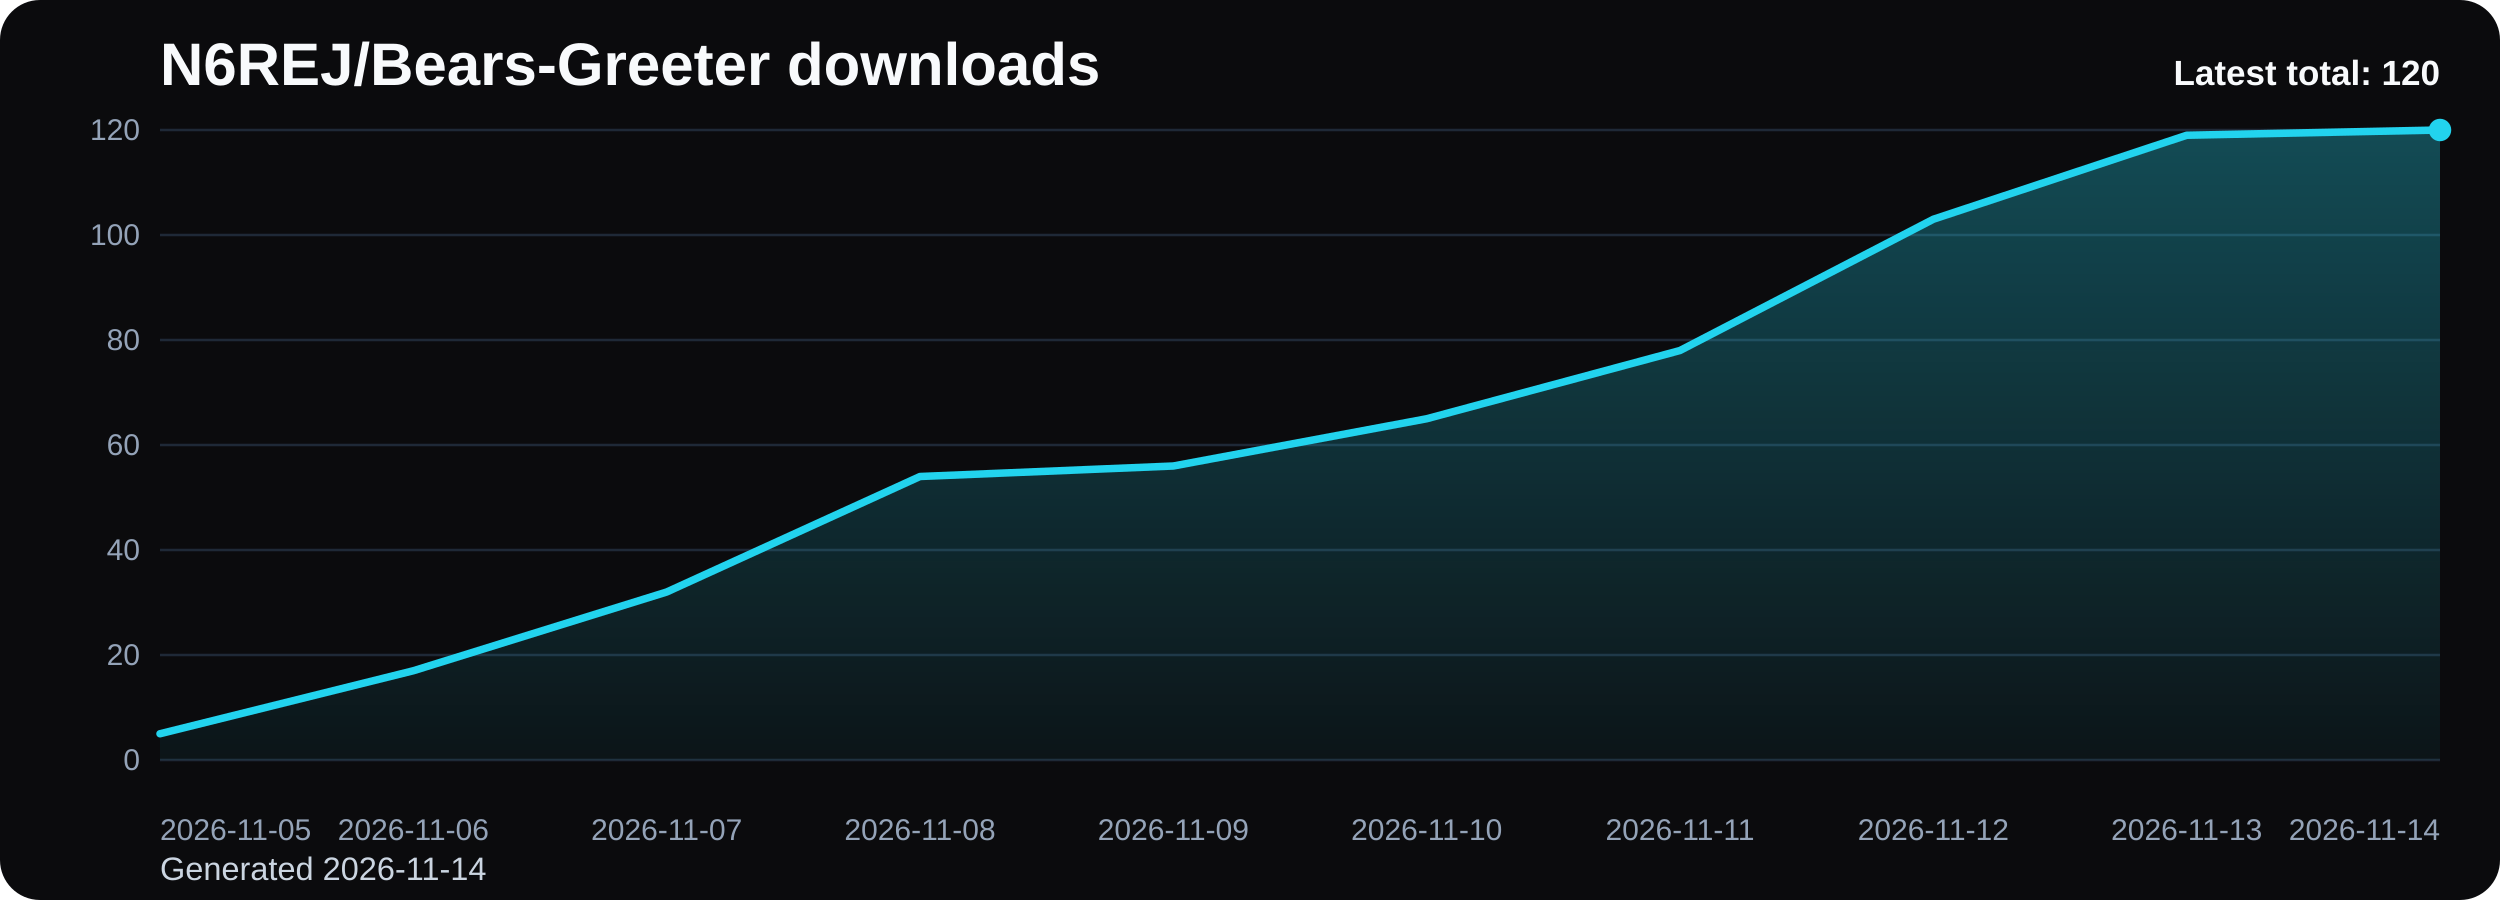
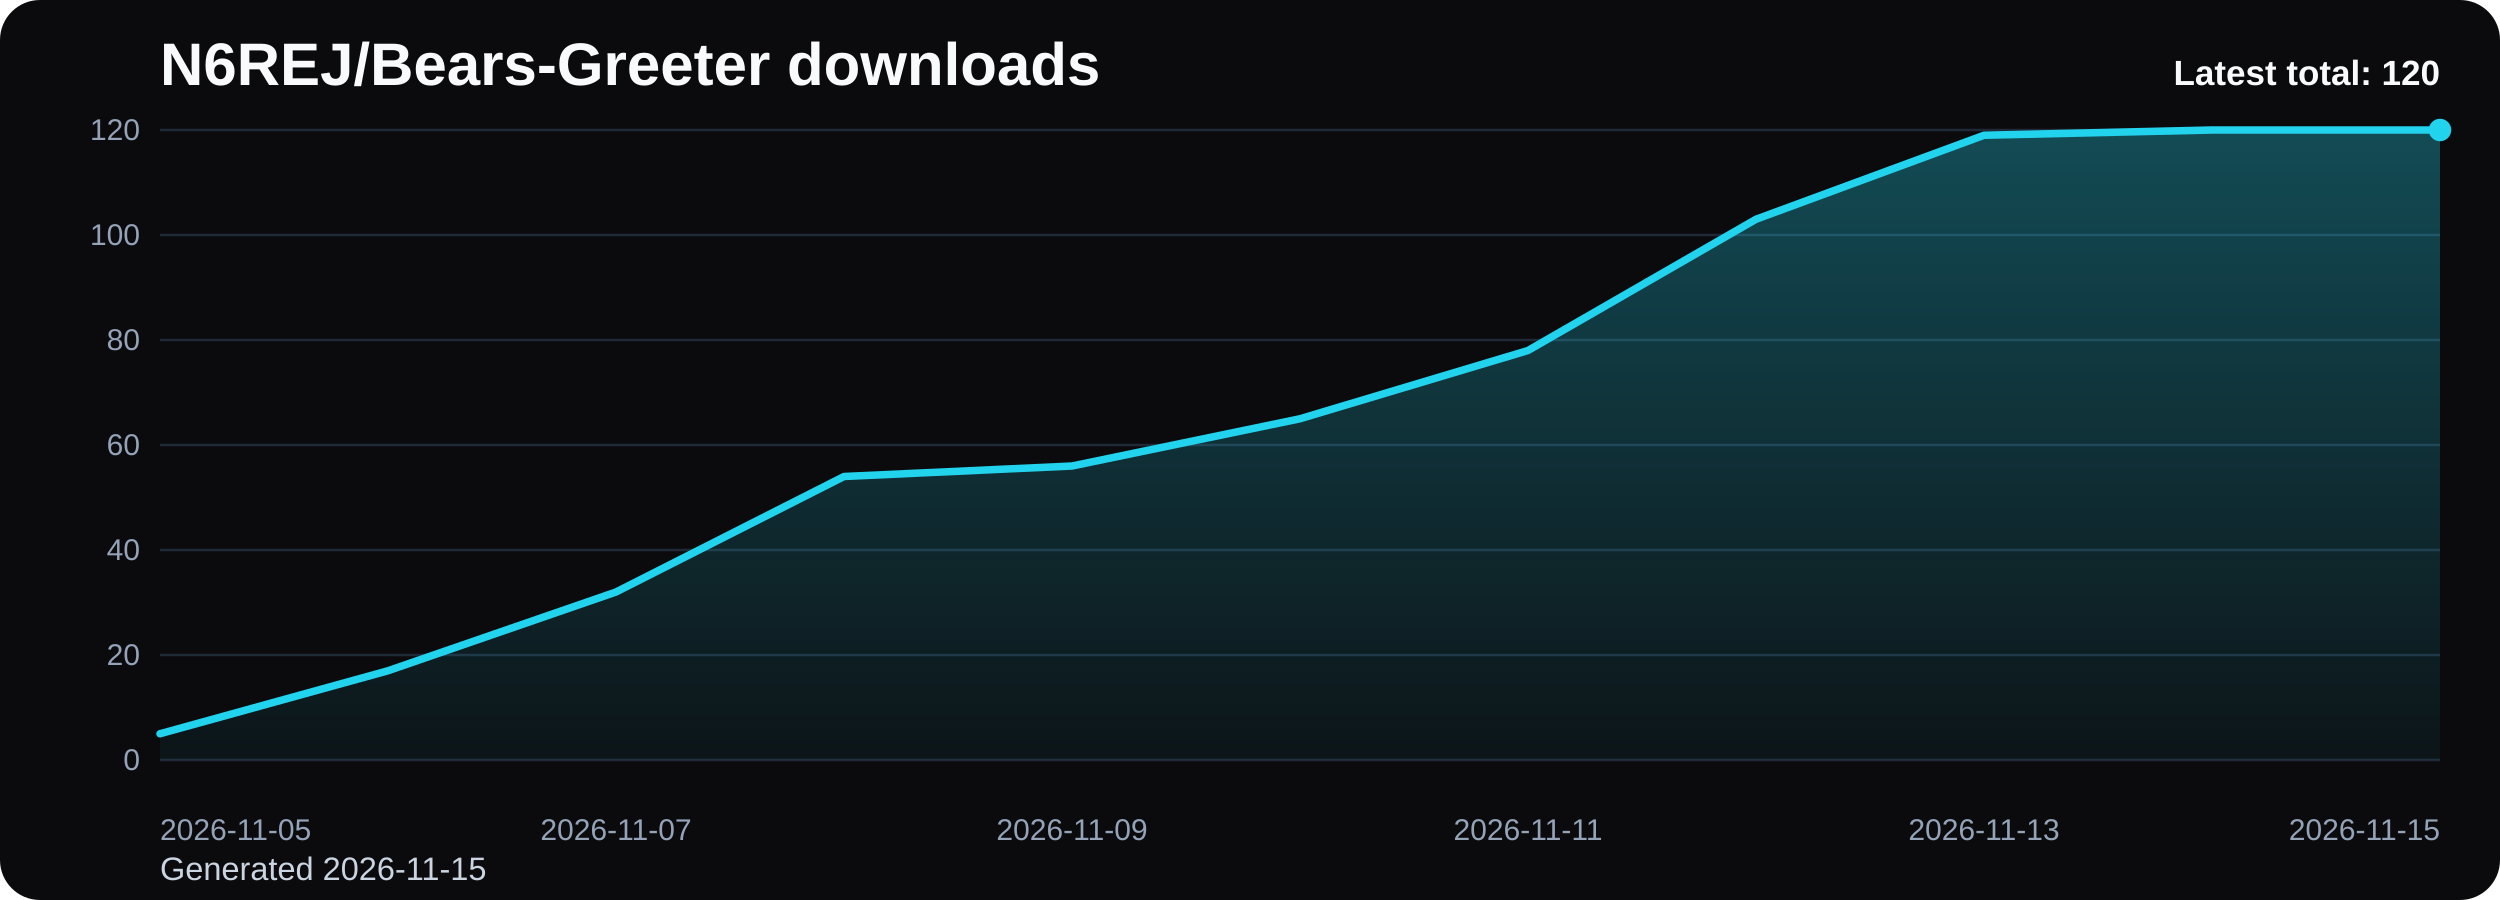
<svg xmlns="http://www.w3.org/2000/svg" viewBox="0 0 1000 360" role="img" aria-label="N6REJ/Bears-Greeter downloads chart">
  <defs>
    <linearGradient id="fill-total-trend-black" x1="0" y1="0" x2="0" y2="1">
      <stop offset="0%" stop-color="#22d3ee" stop-opacity="0.32" />
      <stop offset="100%" stop-color="#22d3ee" stop-opacity="0.05" />
    </linearGradient>
    <style>
      .bg { fill: #0b0b0d; }
      .title { font: 700 24px Arial, sans-serif; fill: #f8fafc; }
      .sub { font: 400 13px Arial, sans-serif; fill: #cbd5e1; }
      .grid { stroke: #1f2937; stroke-width: 1; }
      .axis { font: 400 12px Arial, sans-serif; fill: #94a3b8; }
      .line { fill: none; stroke: #22d3ee; stroke-width: 3; stroke-linecap: round; stroke-linejoin: round; }
      .dot { fill: #22d3ee; }
      .value { font: 600 11px Arial, sans-serif; fill: #cbd5e1; }
      .latest { font: 700 14px Arial, sans-serif; fill: #f8fafc; }
    </style>
  </defs>
  <rect class="bg" x="0" y="0" width="1000" height="360" rx="16" />
  <text class="title" x="64" y="34">N6REJ/Bears-Greeter downloads</text>
-   <text class="sub" x="64" y="352">Generated 2026-11-14</text>
+   <text class="sub" x="64" y="352">Generated 2026-11-15</text>
  <line x1="64" y1="52.00" x2="976" y2="52.00" class="grid" />
  <text x="56" y="56.00" text-anchor="end" class="axis">120</text>
  <line x1="64" y1="94.00" x2="976" y2="94.00" class="grid" />
  <text x="56" y="98.00" text-anchor="end" class="axis">100</text>
  <line x1="64" y1="136.00" x2="976" y2="136.00" class="grid" />
  <text x="56" y="140.00" text-anchor="end" class="axis">80</text>
  <line x1="64" y1="178.00" x2="976" y2="178.00" class="grid" />
  <text x="56" y="182.00" text-anchor="end" class="axis">60</text>
  <line x1="64" y1="220.00" x2="976" y2="220.00" class="grid" />
  <text x="56" y="224.00" text-anchor="end" class="axis">40</text>
  <line x1="64" y1="262.00" x2="976" y2="262.00" class="grid" />
  <text x="56" y="266.00" text-anchor="end" class="axis">20</text>
  <line x1="64" y1="304.00" x2="976" y2="304.00" class="grid" />
  <text x="56" y="308.00" text-anchor="end" class="axis">0</text>
-   <path d="M 64.00 304 L 64.00 293.50 L 165.33 268.30 L 266.67 236.80 L 368.00 190.60 L 469.33 186.40 L 570.67 167.50 L 672.00 140.20 L 773.33 87.70 L 874.67 54.10 L 976.00 52.00 L 976.00 304 Z" fill="url(#fill-total-trend-black)" />
-   <polyline class="line" points="64.00,293.50 165.33,268.30 266.67,236.80 368.00,190.60 469.33,186.40 570.67,167.50 672.00,140.20 773.33,87.70 874.67,54.10 976.00,52.00" />
+   <path d="M 64.00 304 L 64.00 293.50 L 155.20 268.30 L 246.40 236.80 L 337.60 190.60 L 428.80 186.40 L 520.00 167.50 L 611.20 140.20 L 702.40 87.70 L 793.60 54.10 L 884.80 52.00 L 976.00 52.00 L 976.00 304 Z" fill="url(#fill-total-trend-black)" />
+   <polyline class="line" points="64.00,293.50 155.20,268.30 246.40,236.80 337.60,190.60 428.80,186.40 520.00,167.50 611.20,140.20 702.40,87.70 793.60,54.10 884.80,52.00 976.00,52.00" />
  <circle class="dot" cx="976.00" cy="52.00" r="4.5" />
  <text class="axis" x="64.00" y="336" text-anchor="start">2026-11-05</text>
-   <text class="axis" x="165.33" y="336" text-anchor="middle">2026-11-06</text>
-   <text class="axis" x="266.67" y="336" text-anchor="middle">2026-11-07</text>
-   <text class="axis" x="368.00" y="336" text-anchor="middle">2026-11-08</text>
-   <text class="axis" x="469.33" y="336" text-anchor="middle">2026-11-09</text>
-   <text class="axis" x="570.67" y="336" text-anchor="middle">2026-11-10</text>
-   <text class="axis" x="672.00" y="336" text-anchor="middle">2026-11-11</text>
-   <text class="axis" x="773.33" y="336" text-anchor="middle">2026-11-12</text>
-   <text class="axis" x="874.67" y="336" text-anchor="middle">2026-11-13</text>
-   <text class="axis" x="976.00" y="336" text-anchor="end">2026-11-14</text>
+   <text class="axis" x="246.40" y="336" text-anchor="middle">2026-11-07</text>
+   <text class="axis" x="428.80" y="336" text-anchor="middle">2026-11-09</text>
+   <text class="axis" x="611.20" y="336" text-anchor="middle">2026-11-11</text>
+   <text class="axis" x="793.60" y="336" text-anchor="middle">2026-11-13</text>
+   <text class="axis" x="976.00" y="336" text-anchor="end">2026-11-15</text>
  <text class="latest" x="976" y="34" text-anchor="end">Latest total: 120</text>
</svg>
